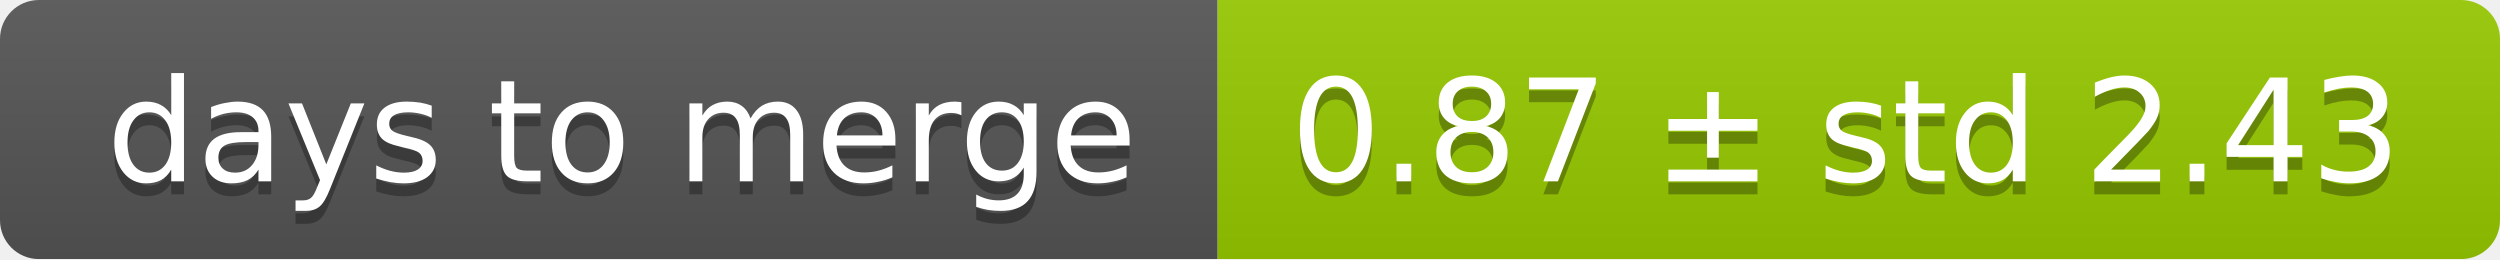
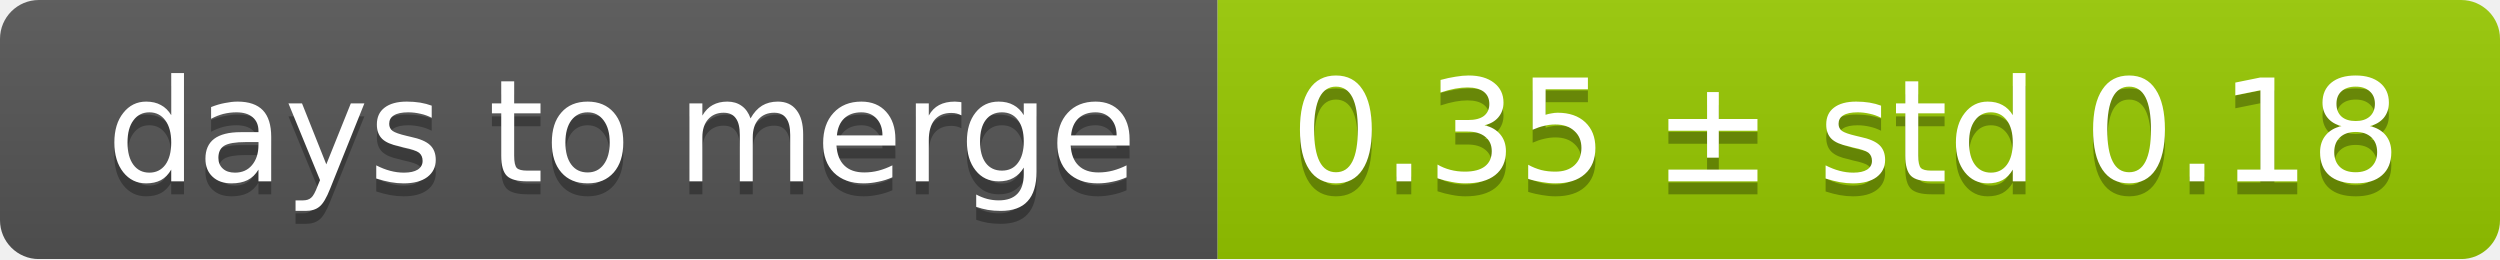
<svg xmlns="http://www.w3.org/2000/svg" width="193" height="20">
  <linearGradient id="smooth" x2="0" y2="100%">
    <stop offset="0" stop-color="#bbb" stop-opacity=".1" />
    <stop offset="1" stop-opacity=".1" />
  </linearGradient>
  <mask id="round">
    <rect width="193" height="20" rx="3" fill="#fff" />
  </mask>
  <g mask="url(#round)">
    <rect width="94" height="20" fill="#555" />
    <rect x="94" width="99" height="20" fill="#97ca00" />
    <rect width="193" height="20" fill="url(#smooth)" />
  </g>
  <g fill="#fff" text-anchor="middle" font-family="DejaVu Sans,Verdana,Geneva,sans-serif" font-size="11">
    <text x="48" y="15" fill="#010101" fill-opacity=".3">days to merge</text>
    <text x="48" y="14">days to merge</text>
-     <text x="142.5" y="15" fill="#010101" fill-opacity=".3">0.87 ± std 2.43</text>
-     <text x="142.5" y="14">0.87 ± std 2.43</text>
+     <text x="142.5" y="15" fill="#010101" fill-opacity=".3">0.35 ± std 0.18</text>
+     <text x="142.5" y="14">0.35 ± std 0.18</text>
  </g>
</svg>
